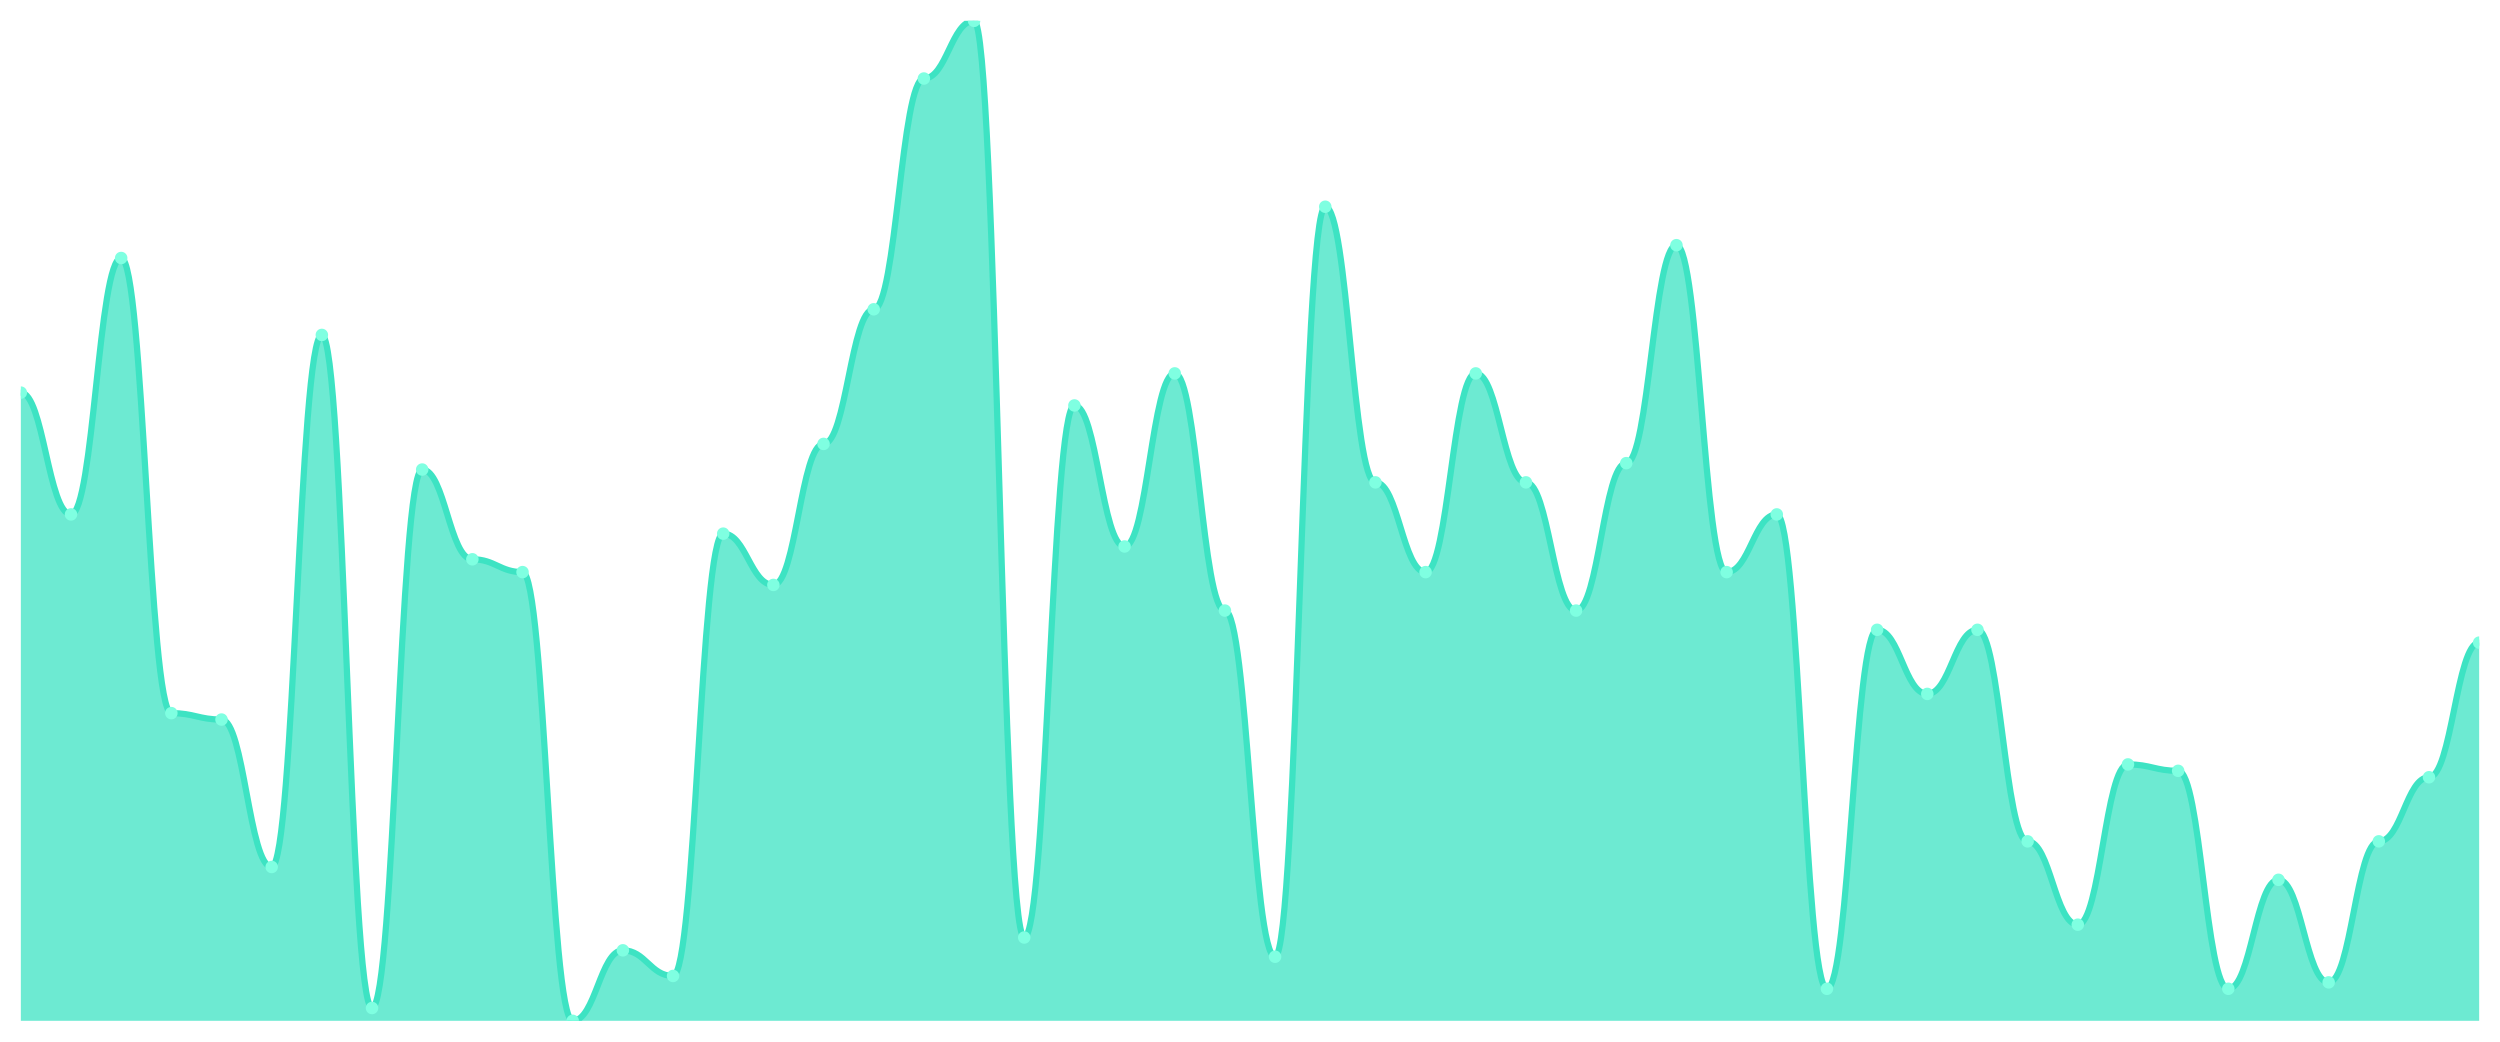
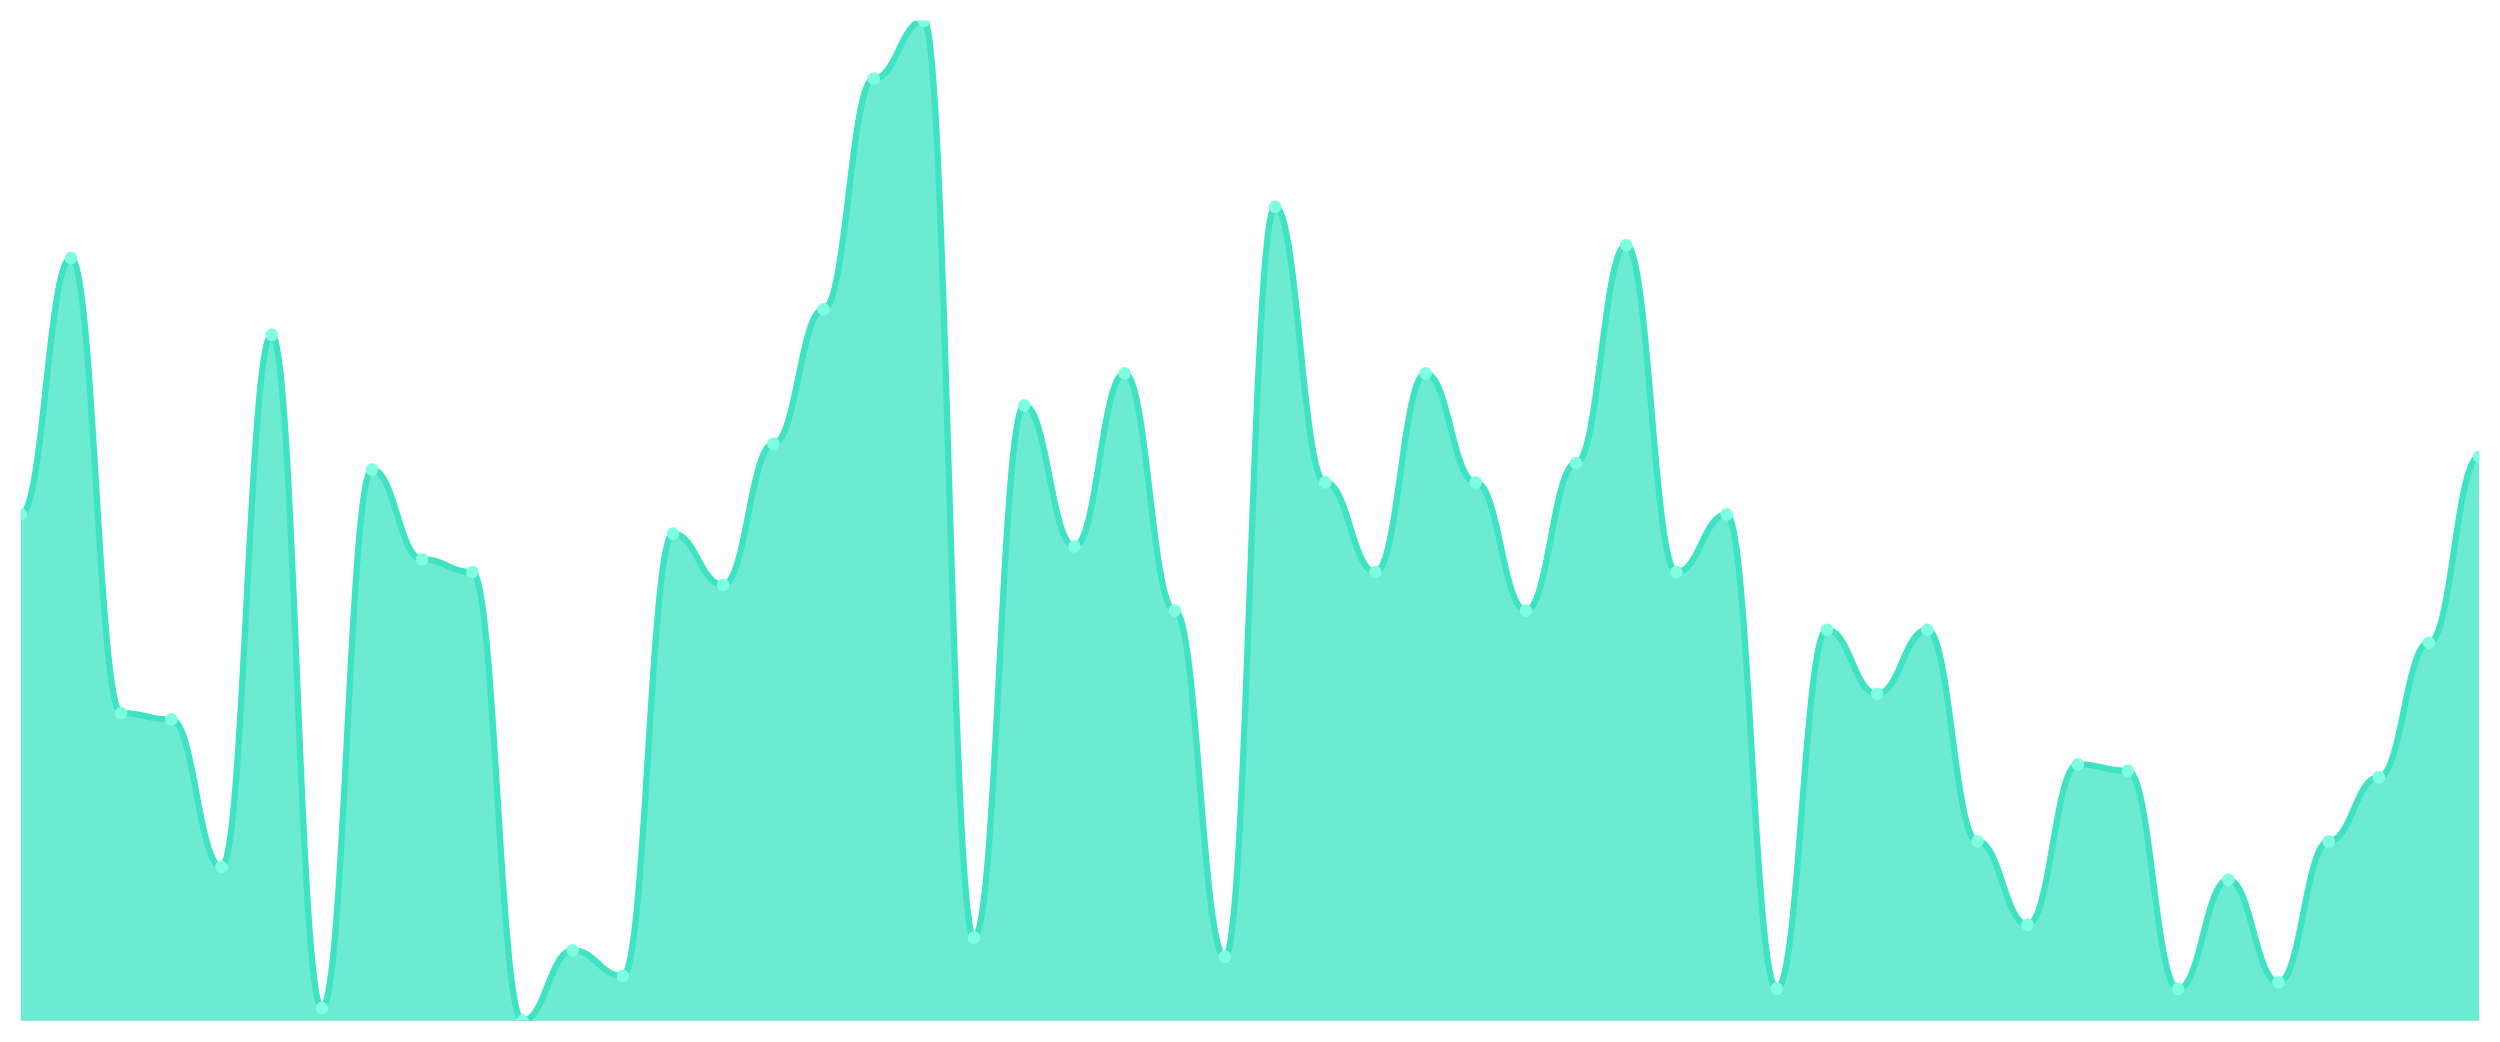
<svg xmlns="http://www.w3.org/2000/svg" viewBox="0 0 1200 500" width="1200" height="500">
  <defs>
    <clipPath id="c">
      <rect x="10" y="10" width="1180" height="480" />
    </clipPath>
  </defs>
  <rect width="1200" height="500" fill="none" />
  <g clip-path="url(#c)">
-     <path d="M 10,490 L 10,188.462 C 20.837,188.462 23.245,246.923 34.082,246.923 C 44.918,246.923 47.327,123.846 58.163,123.846 C 69,123.846 71.408,342.308 82.245,342.308 C 93.082,342.308 95.49,345.385 106.327,345.385 C 117.163,345.385 119.571,416.154 130.408,416.154 C 141.245,416.154 143.653,160.769 154.49,160.769 C 165.327,160.769 167.735,483.846 178.571,483.846 C 189.408,483.846 191.816,225.385 202.653,225.385 C 213.49,225.385 215.898,268.462 226.735,268.462 C 237.571,268.462 239.98,274.615 250.816,274.615 C 261.653,274.615 264.061,490 274.898,490 C 285.735,490 288.143,456.154 298.98,456.154 C 309.816,456.154 312.224,468.462 323.061,468.462 C 333.898,468.462 336.306,256.154 347.143,256.154 C 357.98,256.154 360.388,280.769 371.224,280.769 C 382.061,280.769 384.469,213.077 395.306,213.077 C 406.143,213.077 408.551,148.462 419.388,148.462 C 430.224,148.462 432.633,37.692 443.469,37.692 C 454.306,37.692 456.714,10 467.551,10 C 478.388,10 480.796,450 491.633,450 C 502.469,450 504.878,194.615 515.714,194.615 C 526.551,194.615 528.959,262.308 539.796,262.308 C 550.633,262.308 553.041,179.231 563.878,179.231 C 574.714,179.231 577.122,293.077 587.959,293.077 C 598.796,293.077 601.204,459.231 612.041,459.231 C 622.878,459.231 625.286,99.231 636.122,99.231 C 646.959,99.231 649.367,231.538 660.204,231.538 C 671.041,231.538 673.449,274.615 684.286,274.615 C 695.122,274.615 697.531,179.231 708.367,179.231 C 719.204,179.231 721.612,231.538 732.449,231.538 C 743.286,231.538 745.694,293.077 756.531,293.077 C 767.367,293.077 769.776,222.308 780.612,222.308 C 791.449,222.308 793.857,117.692 804.694,117.692 C 815.531,117.692 817.939,274.615 828.776,274.615 C 839.612,274.615 842.02,246.923 852.857,246.923 C 863.694,246.923 866.102,474.615 876.939,474.615 C 887.776,474.615 890.184,302.308 901.02,302.308 C 911.857,302.308 914.265,333.077 925.102,333.077 C 935.939,333.077 938.347,302.308 949.184,302.308 C 960.02,302.308 962.429,403.846 973.265,403.846 C 984.102,403.846 986.51,443.846 997.347,443.846 C 1008.184,443.846 1010.592,366.923 1021.429,366.923 C 1032.265,366.923 1034.673,370 1045.51,370 C 1056.347,370 1058.755,474.615 1069.592,474.615 C 1080.429,474.615 1082.837,422.308 1093.673,422.308 C 1104.51,422.308 1106.918,471.538 1117.755,471.538 C 1128.592,471.538 1131,403.846 1141.837,403.846 C 1152.673,403.846 1155.082,373.077 1165.918,373.077 C 1176.755,373.077 1179.163,308.462 1190,308.462 L 1190,490 Z" fill="rgba(61,227,195,0.75)" />
-     <path d="M 10,188.462 C 20.837,188.462 23.245,246.923 34.082,246.923 C 44.918,246.923 47.327,123.846 58.163,123.846 C 69,123.846 71.408,342.308 82.245,342.308 C 93.082,342.308 95.49,345.385 106.327,345.385 C 117.163,345.385 119.571,416.154 130.408,416.154 C 141.245,416.154 143.653,160.769 154.49,160.769 C 165.327,160.769 167.735,483.846 178.571,483.846 C 189.408,483.846 191.816,225.385 202.653,225.385 C 213.49,225.385 215.898,268.462 226.735,268.462 C 237.571,268.462 239.98,274.615 250.816,274.615 C 261.653,274.615 264.061,490 274.898,490 C 285.735,490 288.143,456.154 298.98,456.154 C 309.816,456.154 312.224,468.462 323.061,468.462 C 333.898,468.462 336.306,256.154 347.143,256.154 C 357.98,256.154 360.388,280.769 371.224,280.769 C 382.061,280.769 384.469,213.077 395.306,213.077 C 406.143,213.077 408.551,148.462 419.388,148.462 C 430.224,148.462 432.633,37.692 443.469,37.692 C 454.306,37.692 456.714,10 467.551,10 C 478.388,10 480.796,450 491.633,450 C 502.469,450 504.878,194.615 515.714,194.615 C 526.551,194.615 528.959,262.308 539.796,262.308 C 550.633,262.308 553.041,179.231 563.878,179.231 C 574.714,179.231 577.122,293.077 587.959,293.077 C 598.796,293.077 601.204,459.231 612.041,459.231 C 622.878,459.231 625.286,99.231 636.122,99.231 C 646.959,99.231 649.367,231.538 660.204,231.538 C 671.041,231.538 673.449,274.615 684.286,274.615 C 695.122,274.615 697.531,179.231 708.367,179.231 C 719.204,179.231 721.612,231.538 732.449,231.538 C 743.286,231.538 745.694,293.077 756.531,293.077 C 767.367,293.077 769.776,222.308 780.612,222.308 C 791.449,222.308 793.857,117.692 804.694,117.692 C 815.531,117.692 817.939,274.615 828.776,274.615 C 839.612,274.615 842.02,246.923 852.857,246.923 C 863.694,246.923 866.102,474.615 876.939,474.615 C 887.776,474.615 890.184,302.308 901.02,302.308 C 911.857,302.308 914.265,333.077 925.102,333.077 C 935.939,333.077 938.347,302.308 949.184,302.308 C 960.02,302.308 962.429,403.846 973.265,403.846 C 984.102,403.846 986.51,443.846 997.347,443.846 C 1008.184,443.846 1010.592,366.923 1021.429,366.923 C 1032.265,366.923 1034.673,370 1045.51,370 C 1056.347,370 1058.755,474.615 1069.592,474.615 C 1080.429,474.615 1082.837,422.308 1093.673,422.308 C 1104.51,422.308 1106.918,471.538 1117.755,471.538 C 1128.592,471.538 1131,403.846 1141.837,403.846 C 1152.673,403.846 1155.082,373.077 1165.918,373.077 C 1176.755,373.077 1179.163,308.462 1190,308.462" fill="none" stroke="#3de3c3" stroke-width="3" stroke-linecap="round" stroke-linejoin="round" />
-     <circle cx="10" cy="188.462" r="3" fill="#7fffe1" />
-     <circle cx="34.082" cy="246.923" r="3" fill="#7fffe1" />
-     <circle cx="58.163" cy="123.846" r="3" fill="#7fffe1" />
-     <circle cx="82.245" cy="342.308" r="3" fill="#7fffe1" />
-     <circle cx="106.327" cy="345.385" r="3" fill="#7fffe1" />
-     <circle cx="130.408" cy="416.154" r="3" fill="#7fffe1" />
-     <circle cx="154.49" cy="160.769" r="3" fill="#7fffe1" />
-     <circle cx="178.571" cy="483.846" r="3" fill="#7fffe1" />
-     <circle cx="202.653" cy="225.385" r="3" fill="#7fffe1" />
-     <circle cx="226.735" cy="268.462" r="3" fill="#7fffe1" />
-     <circle cx="250.816" cy="274.615" r="3" fill="#7fffe1" />
-     <circle cx="274.898" cy="490" r="3" fill="#7fffe1" />
-     <circle cx="298.98" cy="456.154" r="3" fill="#7fffe1" />
-     <circle cx="323.061" cy="468.462" r="3" fill="#7fffe1" />
-     <circle cx="347.143" cy="256.154" r="3" fill="#7fffe1" />
-     <circle cx="371.224" cy="280.769" r="3" fill="#7fffe1" />
-     <circle cx="395.306" cy="213.077" r="3" fill="#7fffe1" />
-     <circle cx="419.388" cy="148.462" r="3" fill="#7fffe1" />
-     <circle cx="443.469" cy="37.692" r="3" fill="#7fffe1" />
-     <circle cx="467.551" cy="10" r="3" fill="#7fffe1" />
-     <circle cx="491.633" cy="450" r="3" fill="#7fffe1" />
-     <circle cx="515.714" cy="194.615" r="3" fill="#7fffe1" />
-     <circle cx="539.796" cy="262.308" r="3" fill="#7fffe1" />
-     <circle cx="563.878" cy="179.231" r="3" fill="#7fffe1" />
-     <circle cx="587.959" cy="293.077" r="3" fill="#7fffe1" />
-     <circle cx="612.041" cy="459.231" r="3" fill="#7fffe1" />
-     <circle cx="636.122" cy="99.231" r="3" fill="#7fffe1" />
-     <circle cx="660.204" cy="231.538" r="3" fill="#7fffe1" />
-     <circle cx="684.286" cy="274.615" r="3" fill="#7fffe1" />
-     <circle cx="708.367" cy="179.231" r="3" fill="#7fffe1" />
-     <circle cx="732.449" cy="231.538" r="3" fill="#7fffe1" />
-     <circle cx="756.531" cy="293.077" r="3" fill="#7fffe1" />
-     <circle cx="780.612" cy="222.308" r="3" fill="#7fffe1" />
-     <circle cx="804.694" cy="117.692" r="3" fill="#7fffe1" />
-     <circle cx="828.776" cy="274.615" r="3" fill="#7fffe1" />
-     <circle cx="852.857" cy="246.923" r="3" fill="#7fffe1" />
-     <circle cx="876.939" cy="474.615" r="3" fill="#7fffe1" />
-     <circle cx="901.02" cy="302.308" r="3" fill="#7fffe1" />
-     <circle cx="925.102" cy="333.077" r="3" fill="#7fffe1" />
-     <circle cx="949.184" cy="302.308" r="3" fill="#7fffe1" />
-     <circle cx="973.265" cy="403.846" r="3" fill="#7fffe1" />
-     <circle cx="997.347" cy="443.846" r="3" fill="#7fffe1" />
-     <circle cx="1021.429" cy="366.923" r="3" fill="#7fffe1" />
-     <circle cx="1045.51" cy="370" r="3" fill="#7fffe1" />
-     <circle cx="1069.592" cy="474.615" r="3" fill="#7fffe1" />
-     <circle cx="1093.673" cy="422.308" r="3" fill="#7fffe1" />
-     <circle cx="1117.755" cy="471.538" r="3" fill="#7fffe1" />
-     <circle cx="1141.837" cy="403.846" r="3" fill="#7fffe1" />
-     <circle cx="1165.918" cy="373.077" r="3" fill="#7fffe1" />
-     <circle cx="1190" cy="308.462" r="3" fill="#7fffe1" />
+     <path d="M 10,490 L 10,246.923 C 20.837,246.923 23.245,123.846 34.082,123.846 C 44.918,123.846 47.327,342.308 58.163,342.308 C 69,342.308 71.408,345.385 82.245,345.385 C 93.082,345.385 95.49,416.154 106.327,416.154 C 117.163,416.154 119.571,160.769 130.408,160.769 C 141.245,160.769 143.653,483.846 154.49,483.846 C 165.327,483.846 167.735,225.385 178.571,225.385 C 189.408,225.385 191.816,268.462 202.653,268.462 C 213.49,268.462 215.898,274.615 226.735,274.615 C 237.571,274.615 239.98,490 250.816,490 C 261.653,490 264.061,456.154 274.898,456.154 C 285.735,456.154 288.143,468.462 298.98,468.462 C 309.816,468.462 312.224,256.154 323.061,256.154 C 333.898,256.154 336.306,280.769 347.143,280.769 C 357.98,280.769 360.388,213.077 371.224,213.077 C 382.061,213.077 384.469,148.462 395.306,148.462 C 406.143,148.462 408.551,37.692 419.388,37.692 C 430.224,37.692 432.633,10 443.469,10 C 454.306,10 456.714,450 467.551,450 C 478.388,450 480.796,194.615 491.633,194.615 C 502.469,194.615 504.878,262.308 515.714,262.308 C 526.551,262.308 528.959,179.231 539.796,179.231 C 550.633,179.231 553.041,293.077 563.878,293.077 C 574.714,293.077 577.122,459.231 587.959,459.231 C 598.796,459.231 601.204,99.231 612.041,99.231 C 622.878,99.231 625.286,231.538 636.122,231.538 C 646.959,231.538 649.367,274.615 660.204,274.615 C 671.041,274.615 673.449,179.231 684.286,179.231 C 695.122,179.231 697.531,231.538 708.367,231.538 C 719.204,231.538 721.612,293.077 732.449,293.077 C 743.286,293.077 745.694,222.308 756.531,222.308 C 767.367,222.308 769.776,117.692 780.612,117.692 C 791.449,117.692 793.857,274.615 804.694,274.615 C 815.531,274.615 817.939,246.923 828.776,246.923 C 839.612,246.923 842.02,474.615 852.857,474.615 C 863.694,474.615 866.102,302.308 876.939,302.308 C 887.776,302.308 890.184,333.077 901.02,333.077 C 911.857,333.077 914.265,302.308 925.102,302.308 C 935.939,302.308 938.347,403.846 949.184,403.846 C 960.02,403.846 962.429,443.846 973.265,443.846 C 984.102,443.846 986.51,366.923 997.347,366.923 C 1008.184,366.923 1010.592,370 1021.429,370 C 1032.265,370 1034.673,474.615 1045.51,474.615 C 1056.347,474.615 1058.755,422.308 1069.592,422.308 C 1080.429,422.308 1082.837,471.538 1093.673,471.538 C 1104.51,471.538 1106.918,403.846 1117.755,403.846 C 1128.592,403.846 1131,373.077 1141.837,373.077 C 1152.673,373.077 1155.082,308.462 1165.918,308.462 C 1176.755,308.462 1179.163,219.231 1190,219.231 L 1190,490 Z" fill="rgba(61,227,195,0.75)" />
+     <path d="M 10,246.923 C 20.837,246.923 23.245,123.846 34.082,123.846 C 44.918,123.846 47.327,342.308 58.163,342.308 C 69,342.308 71.408,345.385 82.245,345.385 C 93.082,345.385 95.49,416.154 106.327,416.154 C 117.163,416.154 119.571,160.769 130.408,160.769 C 141.245,160.769 143.653,483.846 154.49,483.846 C 165.327,483.846 167.735,225.385 178.571,225.385 C 189.408,225.385 191.816,268.462 202.653,268.462 C 213.49,268.462 215.898,274.615 226.735,274.615 C 237.571,274.615 239.98,490 250.816,490 C 261.653,490 264.061,456.154 274.898,456.154 C 285.735,456.154 288.143,468.462 298.98,468.462 C 309.816,468.462 312.224,256.154 323.061,256.154 C 333.898,256.154 336.306,280.769 347.143,280.769 C 357.98,280.769 360.388,213.077 371.224,213.077 C 382.061,213.077 384.469,148.462 395.306,148.462 C 406.143,148.462 408.551,37.692 419.388,37.692 C 430.224,37.692 432.633,10 443.469,10 C 454.306,10 456.714,450 467.551,450 C 478.388,450 480.796,194.615 491.633,194.615 C 502.469,194.615 504.878,262.308 515.714,262.308 C 526.551,262.308 528.959,179.231 539.796,179.231 C 550.633,179.231 553.041,293.077 563.878,293.077 C 574.714,293.077 577.122,459.231 587.959,459.231 C 598.796,459.231 601.204,99.231 612.041,99.231 C 622.878,99.231 625.286,231.538 636.122,231.538 C 646.959,231.538 649.367,274.615 660.204,274.615 C 671.041,274.615 673.449,179.231 684.286,179.231 C 695.122,179.231 697.531,231.538 708.367,231.538 C 719.204,231.538 721.612,293.077 732.449,293.077 C 743.286,293.077 745.694,222.308 756.531,222.308 C 767.367,222.308 769.776,117.692 780.612,117.692 C 791.449,117.692 793.857,274.615 804.694,274.615 C 815.531,274.615 817.939,246.923 828.776,246.923 C 839.612,246.923 842.02,474.615 852.857,474.615 C 863.694,474.615 866.102,302.308 876.939,302.308 C 887.776,302.308 890.184,333.077 901.02,333.077 C 911.857,333.077 914.265,302.308 925.102,302.308 C 935.939,302.308 938.347,403.846 949.184,403.846 C 960.02,403.846 962.429,443.846 973.265,443.846 C 984.102,443.846 986.51,366.923 997.347,366.923 C 1008.184,366.923 1010.592,370 1021.429,370 C 1032.265,370 1034.673,474.615 1045.51,474.615 C 1056.347,474.615 1058.755,422.308 1069.592,422.308 C 1080.429,422.308 1082.837,471.538 1093.673,471.538 C 1104.51,471.538 1106.918,403.846 1117.755,403.846 C 1128.592,403.846 1131,373.077 1141.837,373.077 C 1152.673,373.077 1155.082,308.462 1165.918,308.462 C 1176.755,308.462 1179.163,219.231 1190,219.231" fill="none" stroke="#3de3c3" stroke-width="3" stroke-linecap="round" stroke-linejoin="round" />
+     <circle cx="10" cy="246.923" r="3" fill="#7fffe1" />
+     <circle cx="34.082" cy="123.846" r="3" fill="#7fffe1" />
+     <circle cx="58.163" cy="342.308" r="3" fill="#7fffe1" />
+     <circle cx="82.245" cy="345.385" r="3" fill="#7fffe1" />
+     <circle cx="106.327" cy="416.154" r="3" fill="#7fffe1" />
+     <circle cx="130.408" cy="160.769" r="3" fill="#7fffe1" />
+     <circle cx="154.49" cy="483.846" r="3" fill="#7fffe1" />
+     <circle cx="178.571" cy="225.385" r="3" fill="#7fffe1" />
+     <circle cx="202.653" cy="268.462" r="3" fill="#7fffe1" />
+     <circle cx="226.735" cy="274.615" r="3" fill="#7fffe1" />
+     <circle cx="250.816" cy="490" r="3" fill="#7fffe1" />
+     <circle cx="274.898" cy="456.154" r="3" fill="#7fffe1" />
+     <circle cx="298.98" cy="468.462" r="3" fill="#7fffe1" />
+     <circle cx="323.061" cy="256.154" r="3" fill="#7fffe1" />
+     <circle cx="347.143" cy="280.769" r="3" fill="#7fffe1" />
+     <circle cx="371.224" cy="213.077" r="3" fill="#7fffe1" />
+     <circle cx="395.306" cy="148.462" r="3" fill="#7fffe1" />
+     <circle cx="419.388" cy="37.692" r="3" fill="#7fffe1" />
+     <circle cx="443.469" cy="10" r="3" fill="#7fffe1" />
+     <circle cx="467.551" cy="450" r="3" fill="#7fffe1" />
+     <circle cx="491.633" cy="194.615" r="3" fill="#7fffe1" />
+     <circle cx="515.714" cy="262.308" r="3" fill="#7fffe1" />
+     <circle cx="539.796" cy="179.231" r="3" fill="#7fffe1" />
+     <circle cx="563.878" cy="293.077" r="3" fill="#7fffe1" />
+     <circle cx="587.959" cy="459.231" r="3" fill="#7fffe1" />
+     <circle cx="612.041" cy="99.231" r="3" fill="#7fffe1" />
+     <circle cx="636.122" cy="231.538" r="3" fill="#7fffe1" />
+     <circle cx="660.204" cy="274.615" r="3" fill="#7fffe1" />
+     <circle cx="684.286" cy="179.231" r="3" fill="#7fffe1" />
+     <circle cx="708.367" cy="231.538" r="3" fill="#7fffe1" />
+     <circle cx="732.449" cy="293.077" r="3" fill="#7fffe1" />
+     <circle cx="756.531" cy="222.308" r="3" fill="#7fffe1" />
+     <circle cx="780.612" cy="117.692" r="3" fill="#7fffe1" />
+     <circle cx="804.694" cy="274.615" r="3" fill="#7fffe1" />
+     <circle cx="828.776" cy="246.923" r="3" fill="#7fffe1" />
+     <circle cx="852.857" cy="474.615" r="3" fill="#7fffe1" />
+     <circle cx="876.939" cy="302.308" r="3" fill="#7fffe1" />
+     <circle cx="901.02" cy="333.077" r="3" fill="#7fffe1" />
+     <circle cx="925.102" cy="302.308" r="3" fill="#7fffe1" />
+     <circle cx="949.184" cy="403.846" r="3" fill="#7fffe1" />
+     <circle cx="973.265" cy="443.846" r="3" fill="#7fffe1" />
+     <circle cx="997.347" cy="366.923" r="3" fill="#7fffe1" />
+     <circle cx="1021.429" cy="370" r="3" fill="#7fffe1" />
+     <circle cx="1045.51" cy="474.615" r="3" fill="#7fffe1" />
+     <circle cx="1069.592" cy="422.308" r="3" fill="#7fffe1" />
+     <circle cx="1093.673" cy="471.538" r="3" fill="#7fffe1" />
+     <circle cx="1117.755" cy="403.846" r="3" fill="#7fffe1" />
+     <circle cx="1141.837" cy="373.077" r="3" fill="#7fffe1" />
+     <circle cx="1165.918" cy="308.462" r="3" fill="#7fffe1" />
+     <circle cx="1190" cy="219.231" r="3" fill="#7fffe1" />
  </g>
</svg>
